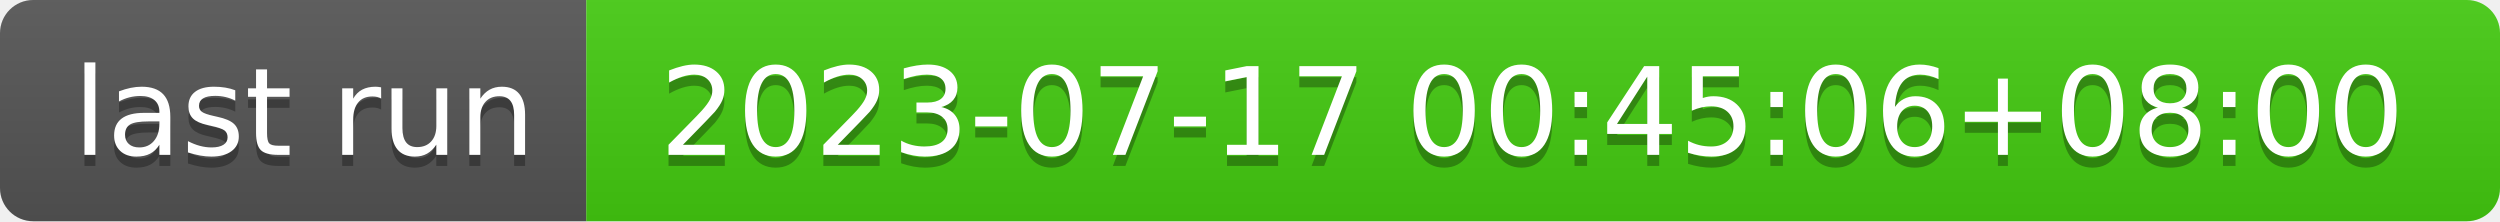
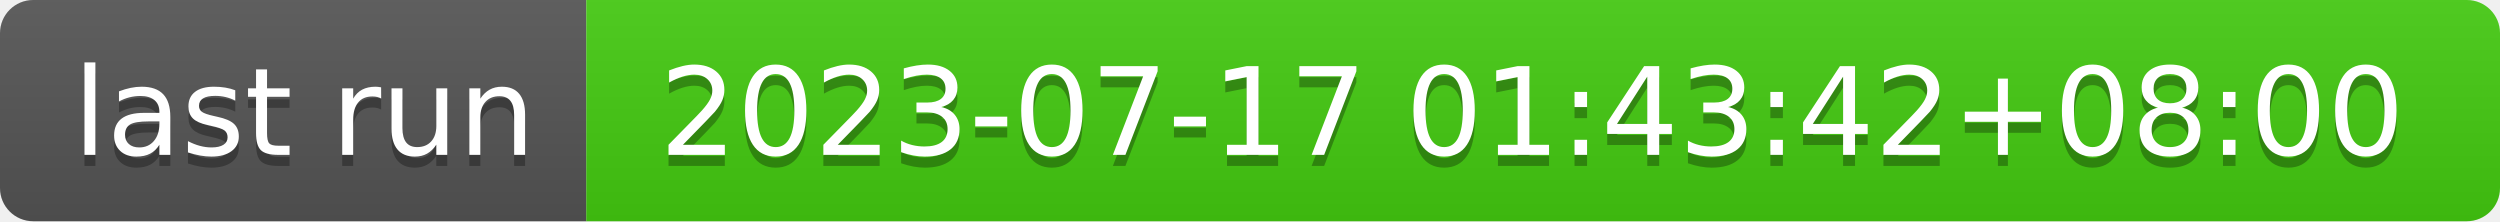
- <svg xmlns="http://www.w3.org/2000/svg" width="226" height="20" role="img" aria-label="last run: 2023-07-17 00:45:06+08:00">
+ <svg xmlns="http://www.w3.org/2000/svg" width="226" height="20" role="img" aria-label="last run: 2023-07-17 01:43:42+08:00">
  <linearGradient id="s" x2="0" y2="100%">
    <stop offset="0" stop-color="#bbb" stop-opacity=".1" />
    <stop offset="1" stop-opacity=".1" />
  </linearGradient>
  <clipPath id="r">
    <rect width="226" height="20" rx="3" fill="#fff" />
  </clipPath>
  <g clip-path="url(#r)">
    <rect width="53" height="20" fill="#555" />
    <rect x="53" width="173" height="20" fill="#4c1" />
    <rect width="226" height="20" fill="url(#s)" />
  </g>
  <g fill="#fff" text-anchor="middle" font-family="Verdana,Geneva,DejaVu Sans,sans-serif" text-rendering="geometricPrecision" font-size="110">
    <text aria-hidden="true" x="275" y="150" fill="#010101" fill-opacity=".3" transform="scale(.1)" textLength="430">last run</text>
    <text x="275" y="140" transform="scale(.1)" fill="#fff" textLength="430">last run</text>
-     <text aria-hidden="true" x="1385" y="150" fill="#010101" fill-opacity=".3" transform="scale(.1)" textLength="1630">2023-07-17 00:45:06+08:00</text>
-     <text x="1385" y="140" transform="scale(.1)" fill="#fff" textLength="1630">2023-07-17 00:45:06+08:00</text>
+     <text aria-hidden="true" x="1385" y="150" fill="#010101" fill-opacity=".3" transform="scale(.1)" textLength="1630">2023-07-17 01:43:42+08:00</text>
+     <text x="1385" y="140" transform="scale(.1)" fill="#fff" textLength="1630">2023-07-17 01:43:42+08:00</text>
  </g>
</svg>
